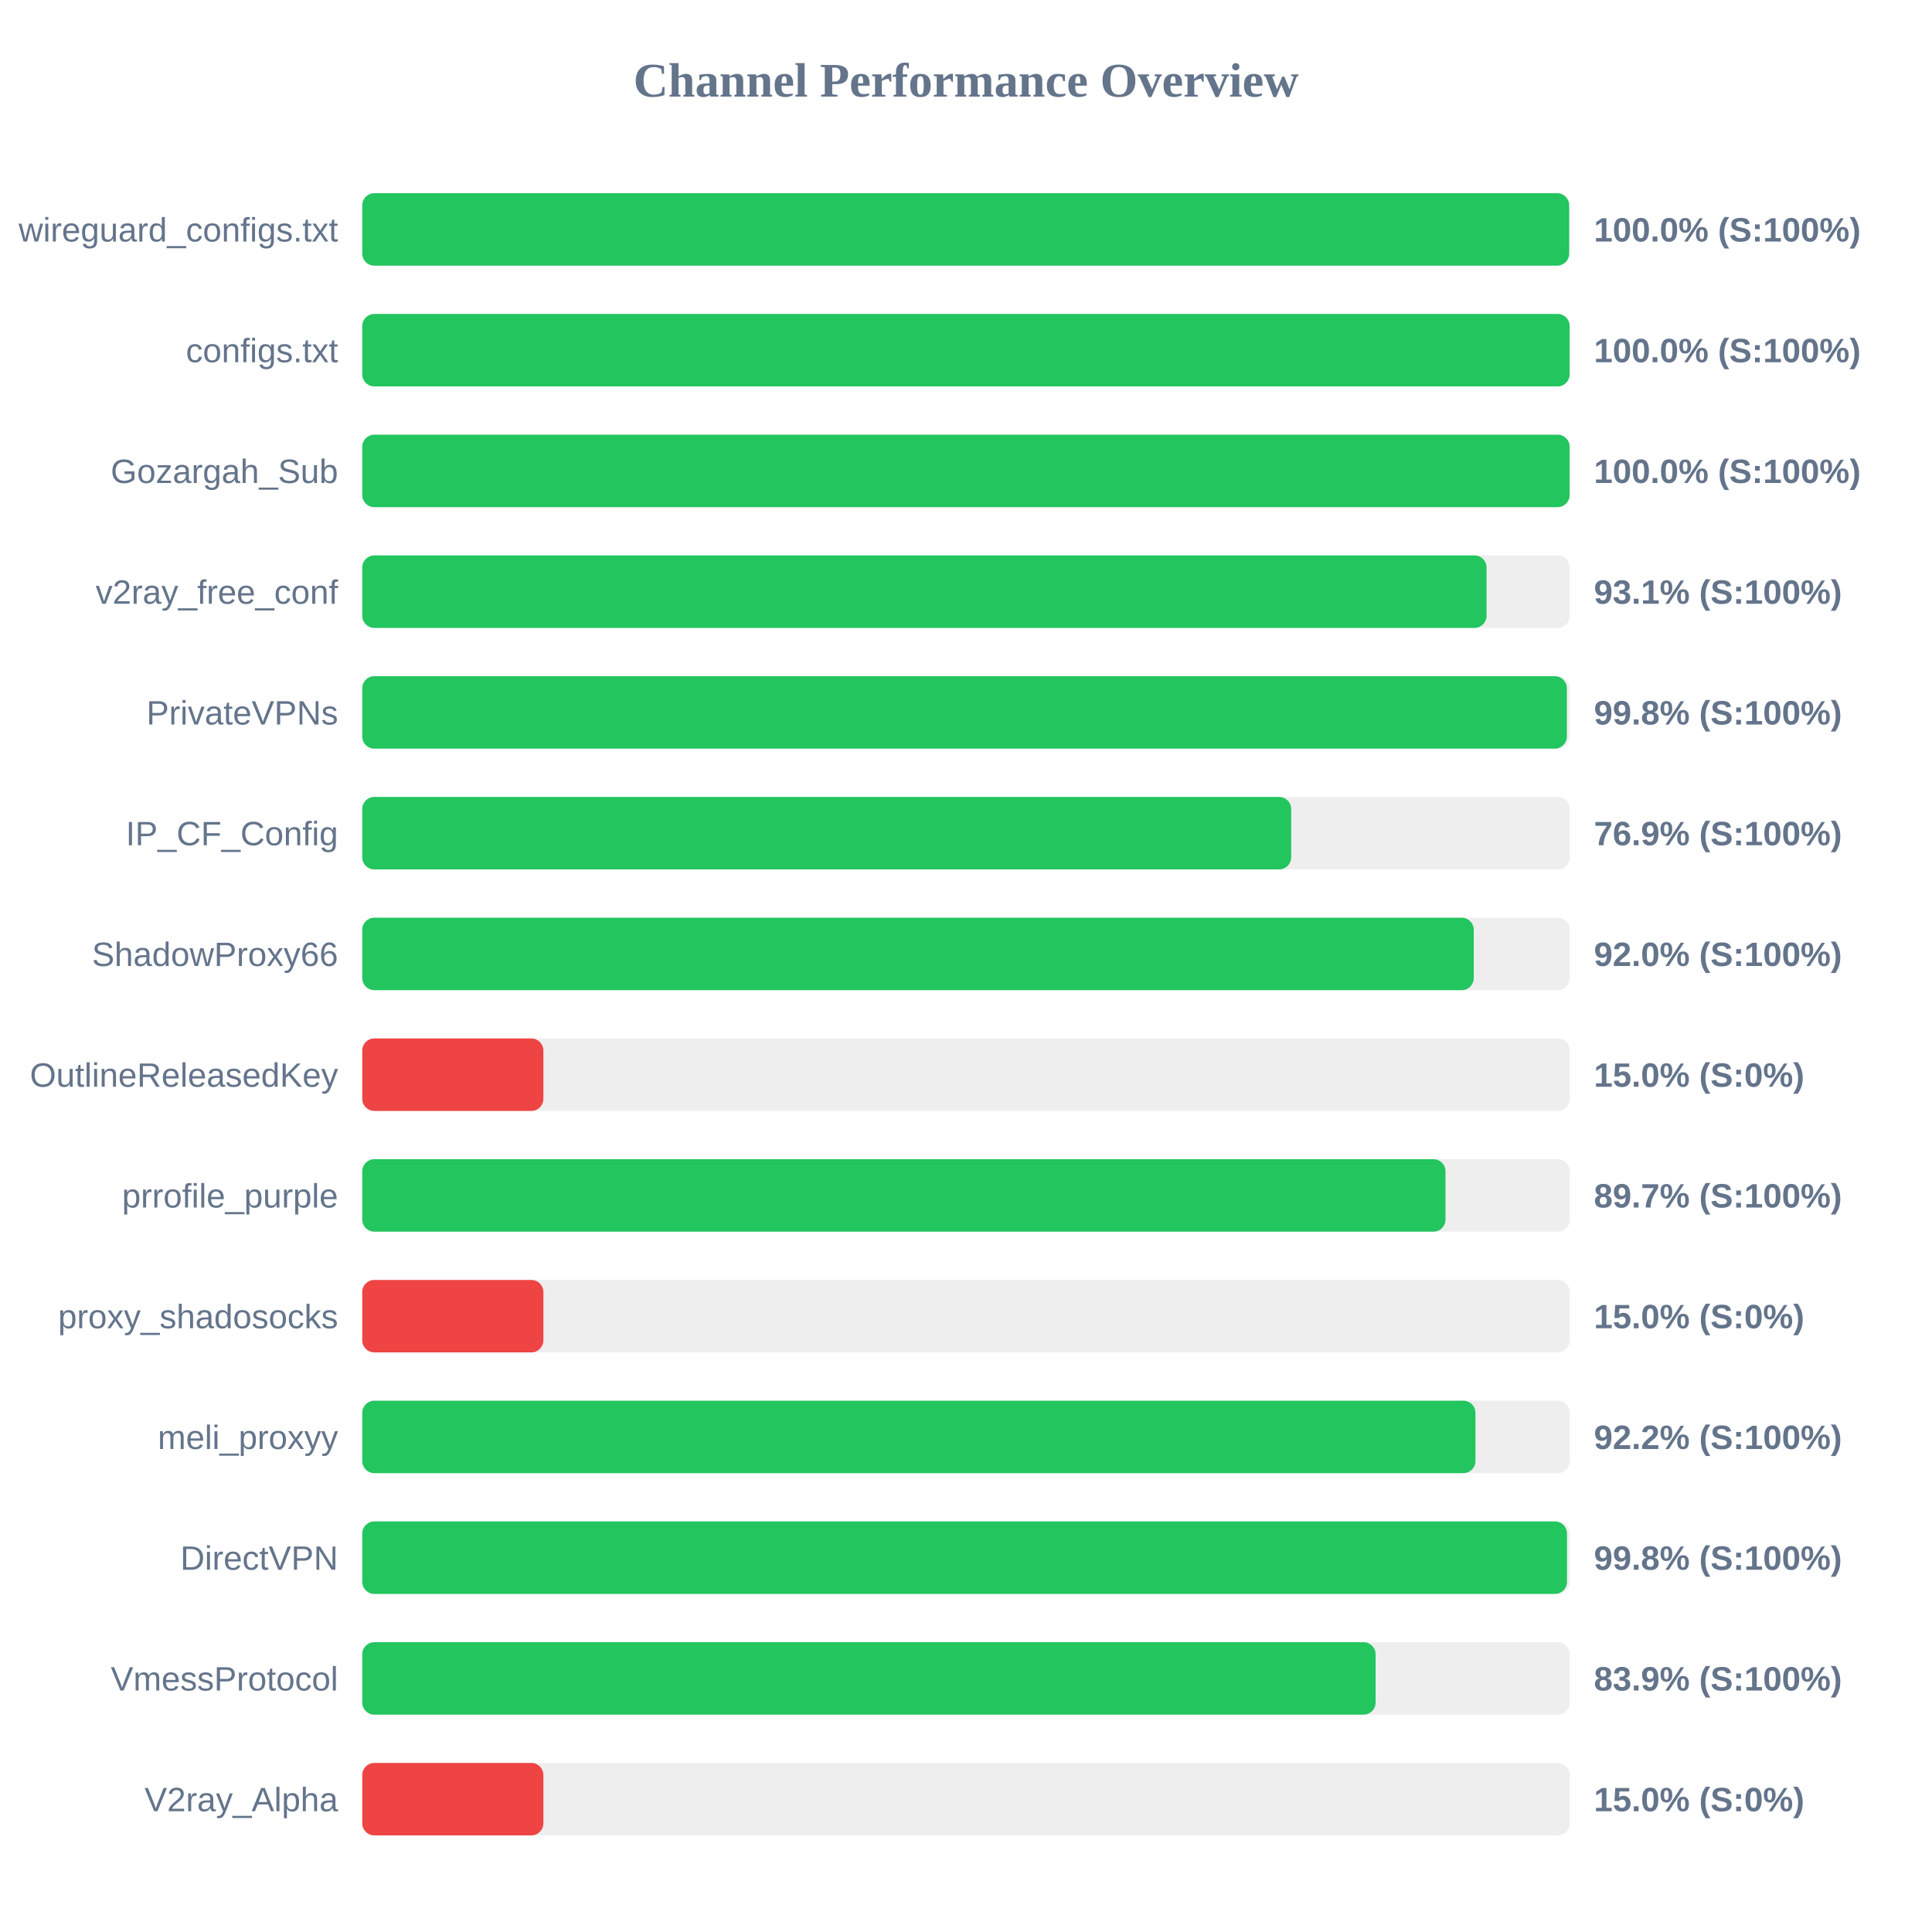
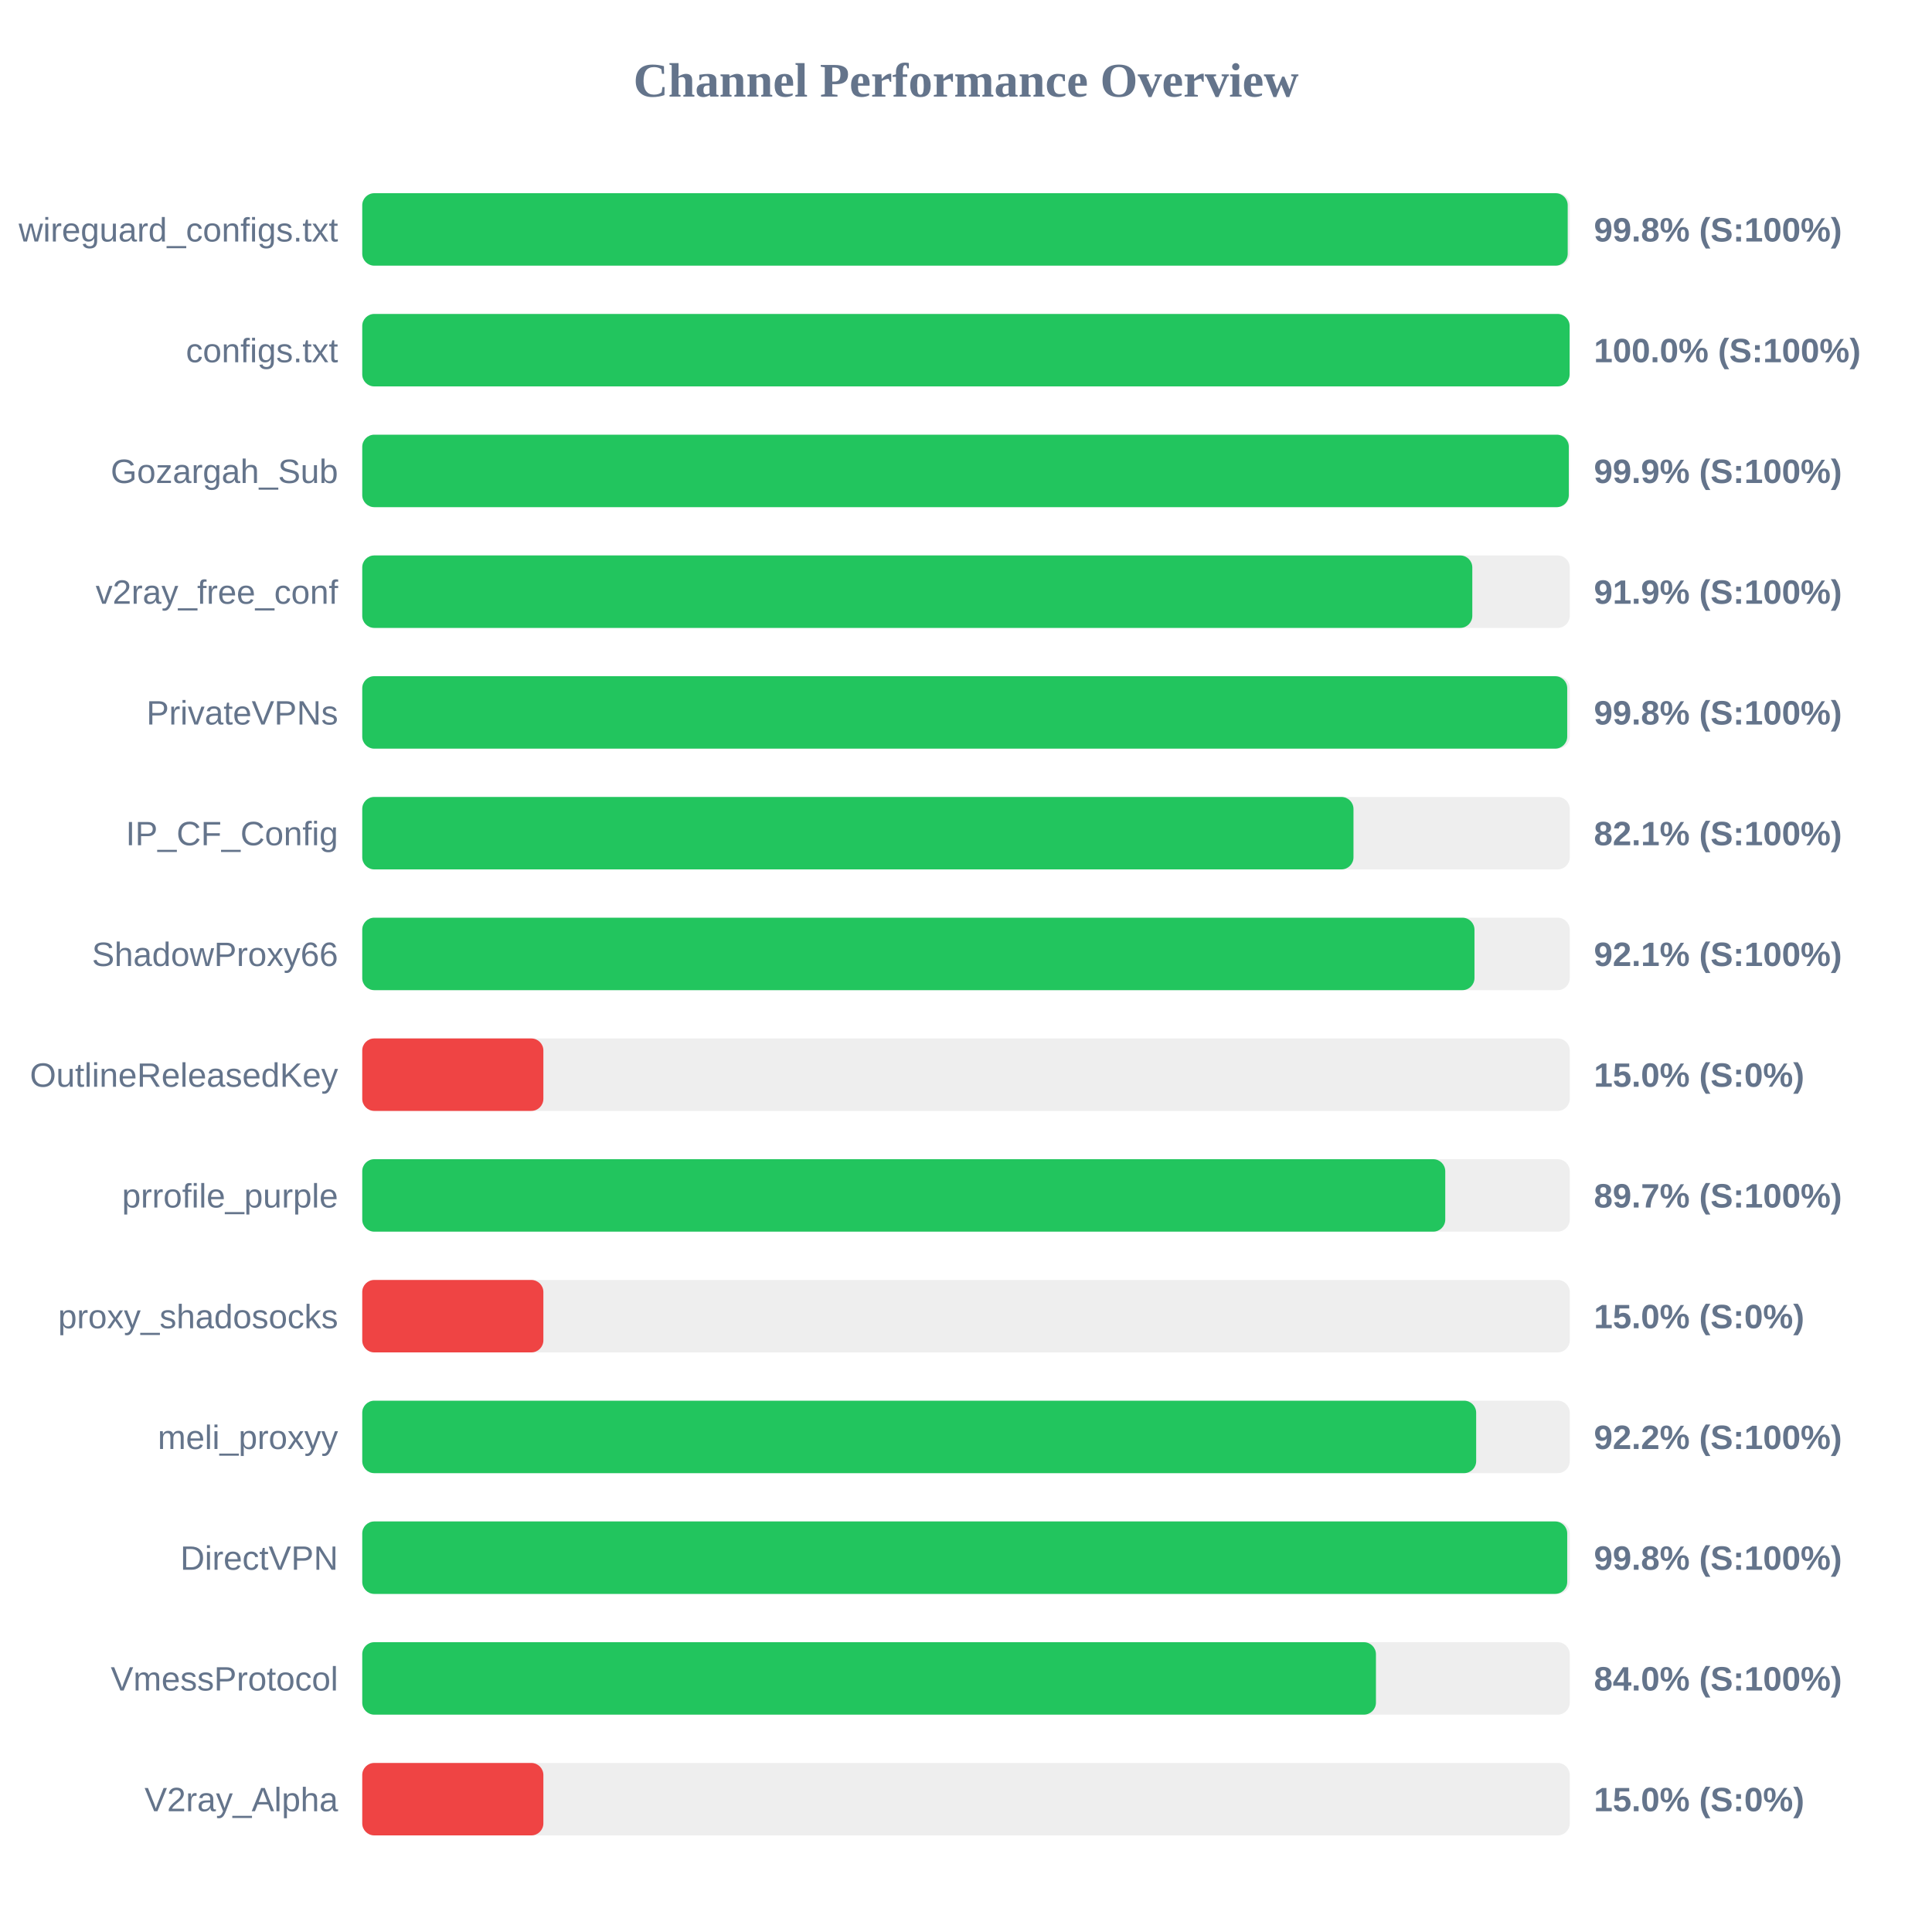
<svg xmlns="http://www.w3.org/2000/svg" width="800" height="800" version="1.1">
  <style>
        .row { font: 14px Arial; fill: #64748b; }
        .score { font: bold 14px Arial; fill: #64748b; }
    </style>
  <text x="400" y="40" text-anchor="middle" font-size="20px" font-weight="bold" fill="#64748b">Channel Performance Overview</text>
  <rect x="150" y="80" width="500" height="30" fill="#eee" rx="5" />
-   <rect x="150" y="80" width="499.75" height="30" fill="#22c55e" rx="5" />
+   <rect x="150" y="80" width="499.15" height="30" fill="#22c55e" rx="5" />
  <text x="140" y="100" text-anchor="end" class="row">wireguard_configs.txt</text>
-   <text x="660" y="100" text-anchor="start" class="score">100.0% (S:100%)</text>
+   <text x="660" y="100" text-anchor="start" class="score">99.8% (S:100%)</text>
  <rect x="150" y="130" width="500" height="30" fill="#eee" rx="5" />
  <rect x="150" y="130" width="499.95" height="30" fill="#22c55e" rx="5" />
  <text x="140" y="150" text-anchor="end" class="row">configs.txt</text>
  <text x="660" y="150" text-anchor="start" class="score">100.0% (S:100%)</text>
  <rect x="150" y="180" width="500" height="30" fill="#eee" rx="5" />
-   <rect x="150" y="180" width="499.95" height="30" fill="#22c55e" rx="5" />
+   <rect x="150" y="180" width="499.6" height="30" fill="#22c55e" rx="5" />
  <text x="140" y="200" text-anchor="end" class="row">Gozargah_Sub</text>
-   <text x="660" y="200" text-anchor="start" class="score">100.0% (S:100%)</text>
+   <text x="660" y="200" text-anchor="start" class="score">99.9% (S:100%)</text>
  <rect x="150" y="230" width="500" height="30" fill="#eee" rx="5" />
-   <rect x="150" y="230" width="465.55" height="30" fill="#22c55e" rx="5" />
+   <rect x="150" y="230" width="459.65" height="30" fill="#22c55e" rx="5" />
  <text x="140" y="250" text-anchor="end" class="row">v2ray_free_conf</text>
-   <text x="660" y="250" text-anchor="start" class="score">93.1% (S:100%)</text>
+   <text x="660" y="250" text-anchor="start" class="score">91.9% (S:100%)</text>
  <rect x="150" y="280" width="500" height="30" fill="#eee" rx="5" />
-   <rect x="150" y="280" width="498.8" height="30" fill="#22c55e" rx="5" />
+   <rect x="150" y="280" width="498.95" height="30" fill="#22c55e" rx="5" />
  <text x="140" y="300" text-anchor="end" class="row">PrivateVPNs</text>
  <text x="660" y="300" text-anchor="start" class="score">99.8% (S:100%)</text>
  <rect x="150" y="330" width="500" height="30" fill="#eee" rx="5" />
-   <rect x="150" y="330" width="384.65" height="30" fill="#22c55e" rx="5" />
+   <rect x="150" y="330" width="410.45" height="30" fill="#22c55e" rx="5" />
  <text x="140" y="350" text-anchor="end" class="row">IP_CF_Config</text>
-   <text x="660" y="350" text-anchor="start" class="score">76.9% (S:100%)</text>
+   <text x="660" y="350" text-anchor="start" class="score">82.1% (S:100%)</text>
  <rect x="150" y="380" width="500" height="30" fill="#eee" rx="5" />
-   <rect x="150" y="380" width="460.25" height="30" fill="#22c55e" rx="5" />
+   <rect x="150" y="380" width="460.55" height="30" fill="#22c55e" rx="5" />
  <text x="140" y="400" text-anchor="end" class="row">ShadowProxy66</text>
-   <text x="660" y="400" text-anchor="start" class="score">92.0% (S:100%)</text>
+   <text x="660" y="400" text-anchor="start" class="score">92.1% (S:100%)</text>
  <rect x="150" y="430" width="500" height="30" fill="#eee" rx="5" />
  <rect x="150" y="430" width="75.0" height="30" fill="#ef4444" rx="5" />
  <text x="140" y="450" text-anchor="end" class="row">OutlineReleasedKey</text>
  <text x="660" y="450" text-anchor="start" class="score">15.0% (S:0%)</text>
  <rect x="150" y="480" width="500" height="30" fill="#eee" rx="5" />
-   <rect x="150" y="480" width="448.55" height="30" fill="#22c55e" rx="5" />
+   <rect x="150" y="480" width="448.45" height="30" fill="#22c55e" rx="5" />
  <text x="140" y="500" text-anchor="end" class="row">prrofile_purple</text>
  <text x="660" y="500" text-anchor="start" class="score">89.7% (S:100%)</text>
  <rect x="150" y="530" width="500" height="30" fill="#eee" rx="5" />
  <rect x="150" y="530" width="75.0" height="30" fill="#ef4444" rx="5" />
  <text x="140" y="550" text-anchor="end" class="row">proxy_shadosocks</text>
  <text x="660" y="550" text-anchor="start" class="score">15.0% (S:0%)</text>
  <rect x="150" y="580" width="500" height="30" fill="#eee" rx="5" />
-   <rect x="150" y="580" width="460.95" height="30" fill="#22c55e" rx="5" />
+   <rect x="150" y="580" width="461.25" height="30" fill="#22c55e" rx="5" />
  <text x="140" y="600" text-anchor="end" class="row">meli_proxyy</text>
  <text x="660" y="600" text-anchor="start" class="score">92.2% (S:100%)</text>
  <rect x="150" y="630" width="500" height="30" fill="#eee" rx="5" />
-   <rect x="150" y="630" width="498.85" height="30" fill="#22c55e" rx="5" />
+   <rect x="150" y="630" width="498.95" height="30" fill="#22c55e" rx="5" />
  <text x="140" y="650" text-anchor="end" class="row">DirectVPN</text>
  <text x="660" y="650" text-anchor="start" class="score">99.8% (S:100%)</text>
  <rect x="150" y="680" width="500" height="30" fill="#eee" rx="5" />
-   <rect x="150" y="680" width="419.6" height="30" fill="#22c55e" rx="5" />
+   <rect x="150" y="680" width="419.75" height="30" fill="#22c55e" rx="5" />
  <text x="140" y="700" text-anchor="end" class="row">VmessProtocol</text>
-   <text x="660" y="700" text-anchor="start" class="score">83.9% (S:100%)</text>
+   <text x="660" y="700" text-anchor="start" class="score">84.0% (S:100%)</text>
  <rect x="150" y="730" width="500" height="30" fill="#eee" rx="5" />
  <rect x="150" y="730" width="75.0" height="30" fill="#ef4444" rx="5" />
  <text x="140" y="750" text-anchor="end" class="row">V2ray_Alpha</text>
  <text x="660" y="750" text-anchor="start" class="score">15.0% (S:0%)</text>
</svg>
